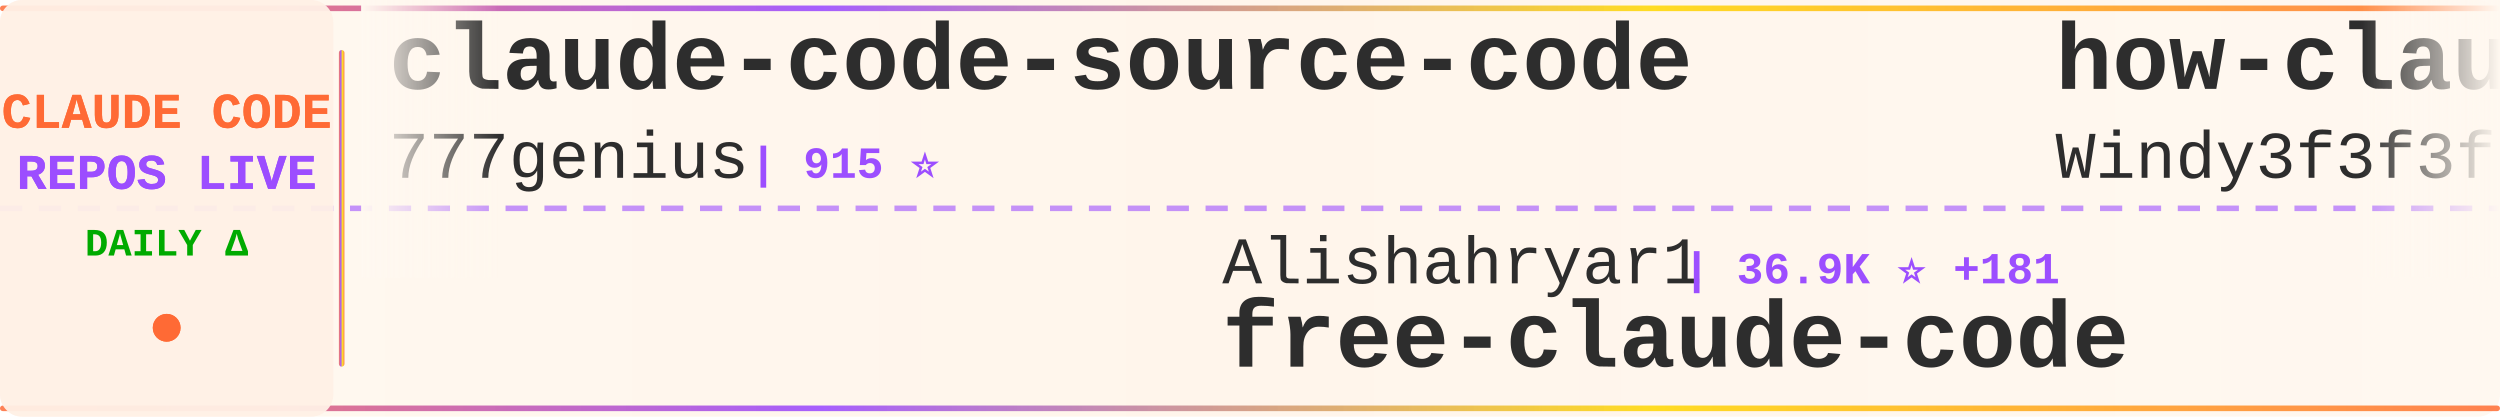
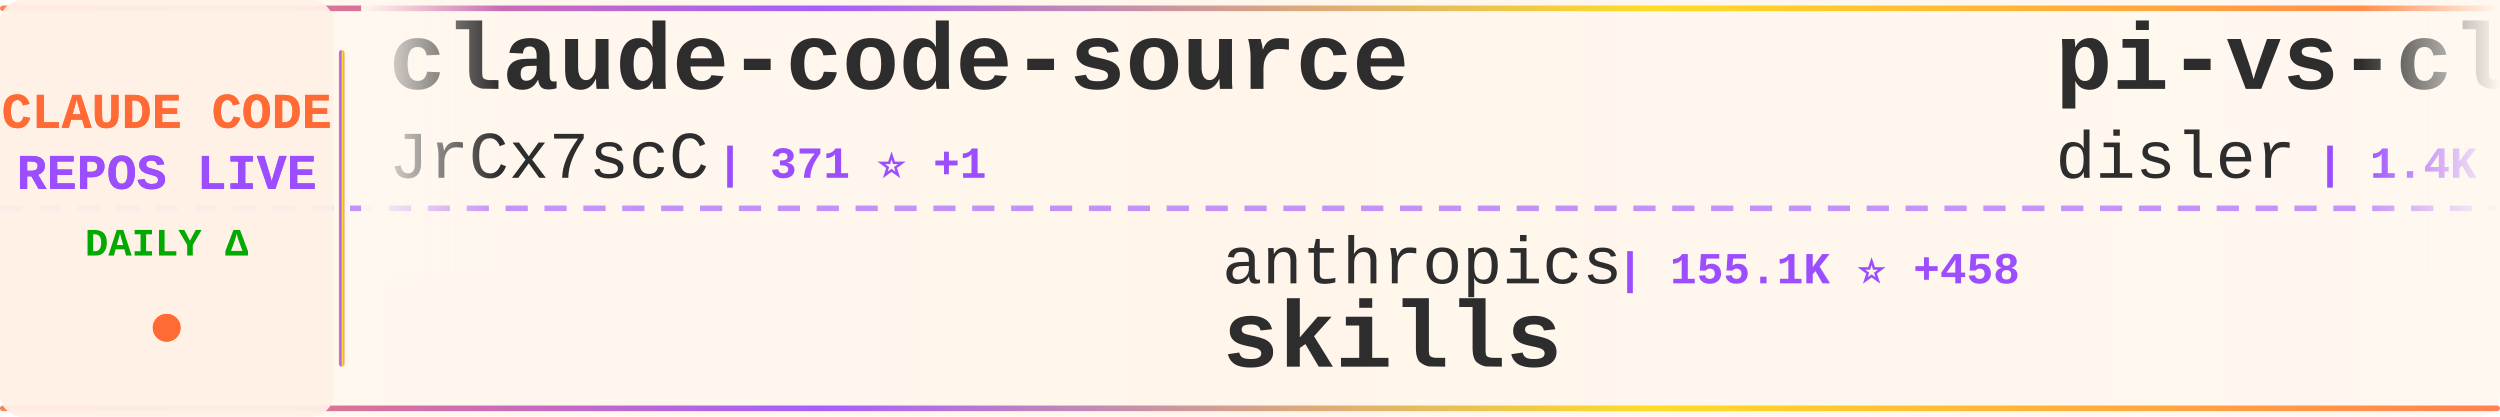
<svg xmlns="http://www.w3.org/2000/svg" width="900" height="150">
  <defs>
    <linearGradient id="tickerBg" x1="0%" y1="0%" x2="100%" y2="0%">
      <stop offset="0%" style="stop-color:#fff8f0;stop-opacity:0.98" />
      <stop offset="50%" style="stop-color:#fff5eb;stop-opacity:1" />
      <stop offset="100%" style="stop-color:#fff8f0;stop-opacity:0.98" />
    </linearGradient>
    <linearGradient id="borderGrad" x1="0%" y1="0%" x2="100%" y2="0%">
      <stop offset="0%" style="stop-color:#FF6B35;stop-opacity:0.85">
        <animate attributeName="stop-opacity" values="0.85;1;0.85" dur="2s" repeatCount="indefinite" />
      </stop>
      <stop offset="33%" style="stop-color:#9C4EFF;stop-opacity:0.9">
        <animate attributeName="stop-opacity" values="0.9;1;0.9" dur="2.2s" repeatCount="indefinite" />
      </stop>
      <stop offset="66%" style="stop-color:#FFD700;stop-opacity:0.85">
        <animate attributeName="stop-opacity" values="0.85;1;0.85" dur="1.8s" repeatCount="indefinite" />
      </stop>
      <stop offset="100%" style="stop-color:#FF6B35;stop-opacity:0.85">
        <animate attributeName="stop-opacity" values="0.85;1;0.85" dur="2s" repeatCount="indefinite" />
      </stop>
    </linearGradient>
    <filter id="textGlow">
      <feGaussianBlur stdDeviation="0.15" result="coloredBlur" />
      <feMerge>
        <feMergeNode in="coloredBlur" />
        <feMergeNode in="SourceGraphic" />
      </feMerge>
    </filter>
    <filter id="metricGlow">
      <feGaussianBlur stdDeviation="0.2" result="coloredBlur" />
      <feMerge>
        <feMergeNode in="coloredBlur" />
        <feMergeNode in="SourceGraphic" />
      </feMerge>
    </filter>
    <linearGradient id="leftFade" x1="0%" y1="0%" x2="100%" y2="0%">
      <stop offset="0%" style="stop-color:#fff8f0;stop-opacity:1" />
      <stop offset="100%" style="stop-color:#fff8f0;stop-opacity:0" />
    </linearGradient>
    <linearGradient id="rightFade" x1="0%" y1="0%" x2="100%" y2="0%">
      <stop offset="0%" style="stop-color:#fff8f0;stop-opacity:0" />
      <stop offset="100%" style="stop-color:#fff8f0;stop-opacity:1" />
    </linearGradient>
  </defs>
  <rect width="900" height="150" fill="url(#tickerBg)" rx="8" />
  <rect x="0" y="2" width="900" height="2" fill="url(#borderGrad)" rx="1" />
  <rect x="0" y="146" width="900" height="2" fill="url(#borderGrad)" rx="1" />
  <line x1="0" y1="75" x2="900" y2="75" stroke="#9C4EFF" stroke-width="2" stroke-dasharray="8 6" opacity="0.6" />
  <rect x="0" y="0" width="120" height="150" fill="#fff0e6" opacity="0.95" rx="8" />
  <text x="60" y="46" font-family="'Courier New', monospace" font-size="18" font-weight="bold" fill="#FF6B35" text-anchor="middle" filter="url(#textGlow)">
    CLAUDE CODE
  </text>
  <text x="60" y="68" font-family="'Courier New', monospace" font-size="18" font-weight="bold" fill="#9C4EFF" text-anchor="middle" filter="url(#textGlow)">
    REPOS LIVE
  </text>
  <text x="60" y="92" font-family="'Courier New', monospace" font-size="14" font-weight="bold" fill="#00aa00" text-anchor="middle">
    DAILY Δ
  </text>
  <circle cx="60" cy="118" r="5" fill="#FF6B35" filter="url(#metricGlow)">
    <animate attributeName="r" values="4;6;4" dur="1.5s" repeatCount="indefinite" />
    <animate attributeName="opacity" values="0.6;1;0.6" dur="1.5s" repeatCount="indefinite" />
  </circle>
  <rect x="122" y="18" width="2" height="114" fill="url(#borderGrad)" rx="1" />
  <clipPath id="tickerClip">
    <rect x="130" y="0" width="770" height="150" />
  </clipPath>
  <g clip-path="url(#tickerClip)">
    <g id="tickerItems">
      <animateTransform attributeName="transform" attributeType="XML" type="translate" from="0 0" to="-3000 0" dur="54s" repeatCount="indefinite" />
      <g transform="translate(0, 0)">
-         <text x="140" y="32" font-family="'Courier New', monospace" font-size="34" font-weight="bold" fill="#2d2d2d">claude-code-source-code</text>
-         <text x="140" y="64" font-family="'Courier New', monospace" font-size="24" font-weight="normal" fill="#2d2d2d" opacity="1.0">777genius</text>
-         <text x="270" y="64" font-family="'Courier New', monospace" font-size="16" font-weight="bold" fill="#9C4EFF"> | 915 ⭐</text>
+         <text x="140" y="32" font-family="'Courier New', monospace" font-size="34" font-weight="bold" fill="#2d2d2d">claude-code-source</text>
+         <text x="140" y="64" font-family="'Courier New', monospace" font-size="24" font-weight="normal" fill="#2d2d2d" opacity="1.0">JrCx7scC</text>
+         <text x="258" y="64" font-family="'Courier New', monospace" font-size="16" font-weight="bold" fill="#9C4EFF"> | 371 ⭐ +1</text>
      </g>
      <g transform="translate(300, 0)">
-         <text x="140" y="102" font-family="'Courier New', monospace" font-size="24" font-weight="normal" fill="#2d2d2d" opacity="1.0">Alishahryar1</text>
-         <text x="306" y="102" font-family="'Courier New', monospace" font-size="16" font-weight="bold" fill="#9C4EFF"> | 36.9K ⭐ +181</text>
-         <text x="140" y="132" font-family="'Courier New', monospace" font-size="34" font-weight="bold" fill="#2d2d2d">free-claude-code</text>
+         <text x="140" y="102" font-family="'Courier New', monospace" font-size="24" font-weight="normal" fill="#2d2d2d" opacity="1.0">anthropics</text>
+         <text x="282" y="102" font-family="'Courier New', monospace" font-size="16" font-weight="bold" fill="#9C4EFF"> | 155.1K ⭐ +458</text>
+         <text x="140" y="132" font-family="'Courier New', monospace" font-size="34" font-weight="bold" fill="#2d2d2d">skills</text>
      </g>
      <g transform="translate(600, 0)">
-         <text x="140" y="32" font-family="'Courier New', monospace" font-size="34" font-weight="bold" fill="#2d2d2d">how-claude-code-works</text>
-         <text x="140" y="64" font-family="'Courier New', monospace" font-size="24" font-weight="normal" fill="#2d2d2d" opacity="1.0">Windy3f3f3f3f</text>
-         <text x="318" y="64" font-family="'Courier New', monospace" font-size="16" font-weight="bold" fill="#9C4EFF"> | 2.7K ⭐ +10</text>
+         <text x="140" y="32" font-family="'Courier New', monospace" font-size="34" font-weight="bold" fill="#2d2d2d">pi-vs-claude-code</text>
+         <text x="140" y="64" font-family="'Courier New', monospace" font-size="24" font-weight="normal" fill="#2d2d2d" opacity="1.0">disler</text>
+         <text x="234" y="64" font-family="'Courier New', monospace" font-size="16" font-weight="bold" fill="#9C4EFF"> | 1.4K ⭐ +5</text>
      </g>
      <g transform="translate(900, 0)">
-         <text x="140" y="102" font-family="'Courier New', monospace" font-size="24" font-weight="normal" fill="#2d2d2d" opacity="1.0">shanraisshan</text>
-         <text x="306" y="102" font-family="'Courier New', monospace" font-size="16" font-weight="bold" fill="#9C4EFF"> | 60.1K ⭐ +230</text>
-         <text x="140" y="132" font-family="'Courier New', monospace" font-size="34" font-weight="bold" fill="#2d2d2d">claude-code-best-practic...</text>
+         <text x="140" y="102" font-family="'Courier New', monospace" font-size="24" font-weight="normal" fill="#2d2d2d" opacity="1.0">Windy3f3f3f3f</text>
+         <text x="318" y="102" font-family="'Courier New', monospace" font-size="16" font-weight="bold" fill="#9C4EFF"> | 1.5K ⭐ +2</text>
+         <text x="140" y="132" font-family="'Courier New', monospace" font-size="34" font-weight="bold" fill="#2d2d2d">claude-code-from-scratch</text>
      </g>
      <g transform="translate(1200, 0)">
+         <text x="140" y="32" font-family="'Courier New', monospace" font-size="34" font-weight="bold" fill="#2d2d2d">claude-code-rust</text>
+         <text x="140" y="64" font-family="'Courier New', monospace" font-size="24" font-weight="normal" fill="#2d2d2d" opacity="1.0">lorryjovens-hub</text>
+         <text x="342" y="64" font-family="'Courier New', monospace" font-size="16" font-weight="bold" fill="#9C4EFF"> | 1.7K ⭐ +2</text>
+       </g>
+       <g transform="translate(1500, 0)">
+         <text x="140" y="102" font-family="'Courier New', monospace" font-size="24" font-weight="normal" fill="#2d2d2d" opacity="1.0">hangsman</text>
+         <text x="258" y="102" font-family="'Courier New', monospace" font-size="16" font-weight="bold" fill="#9C4EFF"> | 787 ⭐</text>
+         <text x="140" y="132" font-family="'Courier New', monospace" font-size="34" font-weight="bold" fill="#2d2d2d">claude-code-source</text>
+       </g>
+       <g transform="translate(1800, 0)">
+         <text x="140" y="32" font-family="'Courier New', monospace" font-size="34" font-weight="bold" fill="#2d2d2d">awesome-claude-code-tool...</text>
+         <text x="140" y="64" font-family="'Courier New', monospace" font-size="24" font-weight="normal" fill="#2d2d2d" opacity="1.0">rohitg00</text>
+         <text x="258" y="64" font-family="'Courier New', monospace" font-size="16" font-weight="bold" fill="#9C4EFF"> | 2.2K ⭐ +4</text>
+       </g>
+       <g transform="translate(2100, 0)">
+         <text x="140" y="102" font-family="'Courier New', monospace" font-size="24" font-weight="normal" fill="#2d2d2d" opacity="1.0">fazxes</text>
+         <text x="234" y="102" font-family="'Courier New', monospace" font-size="16" font-weight="bold" fill="#9C4EFF"> | 222 ⭐</text>
+         <text x="140" y="132" font-family="'Courier New', monospace" font-size="34" font-weight="bold" fill="#2d2d2d">Claude-code</text>
+       </g>
+       <g transform="translate(2400, 0)">
        <text x="140" y="32" font-family="'Courier New', monospace" font-size="34" font-weight="bold" fill="#2d2d2d">claude-code-from-source</text>
        <text x="140" y="64" font-family="'Courier New', monospace" font-size="24" font-weight="normal" fill="#2d2d2d" opacity="1.0">alejandrobalderas</text>
        <text x="366" y="64" font-family="'Courier New', monospace" font-size="16" font-weight="bold" fill="#9C4EFF"> | 2.3K ⭐ +6</text>
      </g>
-       <g transform="translate(1500, 0)">
-         <text x="140" y="102" font-family="'Courier New', monospace" font-size="24" font-weight="normal" fill="#2d2d2d" opacity="1.0">Yuyz0112</text>
-         <text x="258" y="102" font-family="'Courier New', monospace" font-size="16" font-weight="bold" fill="#9C4EFF"> | 2.4K ⭐</text>
-         <text x="140" y="132" font-family="'Courier New', monospace" font-size="34" font-weight="bold" fill="#2d2d2d">claude-code-reverse</text>
-       </g>
-       <g transform="translate(1800, 0)">
-         <text x="140" y="32" font-family="'Courier New', monospace" font-size="34" font-weight="bold" fill="#2d2d2d">Claude-Code-Workflow</text>
-         <text x="140" y="64" font-family="'Courier New', monospace" font-size="24" font-weight="normal" fill="#2d2d2d" opacity="1.0">catlog22</text>
-         <text x="258" y="64" font-family="'Courier New', monospace" font-size="16" font-weight="bold" fill="#9C4EFF"> | 2.1K ⭐ +1</text>
-       </g>
-       <g transform="translate(2100, 0)">
-         <text x="140" y="102" font-family="'Courier New', monospace" font-size="24" font-weight="normal" fill="#2d2d2d" opacity="1.0">pedrohcgs</text>
-         <text x="270" y="102" font-family="'Courier New', monospace" font-size="16" font-weight="bold" fill="#9C4EFF"> | 1.3K ⭐ +6</text>
-         <text x="140" y="132" font-family="'Courier New', monospace" font-size="34" font-weight="bold" fill="#2d2d2d">claude-code-my-workflow</text>
-       </g>
-       <g transform="translate(2400, 0)">
-         <text x="140" y="32" font-family="'Courier New', monospace" font-size="34" font-weight="bold" fill="#2d2d2d">andrej-karpathy-skills</text>
-         <text x="140" y="64" font-family="'Courier New', monospace" font-size="24" font-weight="normal" fill="#2d2d2d" opacity="1.0">multica-ai</text>
-         <text x="282" y="64" font-family="'Courier New', monospace" font-size="16" font-weight="bold" fill="#9C4EFF"> | 181.9K ⭐ +620</text>
-       </g>
      <g transform="translate(2700, 0)">
        <text x="140" y="102" font-family="'Courier New', monospace" font-size="24" font-weight="normal" fill="#2d2d2d" opacity="1.0">anthropics</text>
-         <text x="282" y="102" font-family="'Courier New', monospace" font-size="16" font-weight="bold" fill="#9C4EFF"> | 8.1K ⭐ +12</text>
-         <text x="140" y="132" font-family="'Courier New', monospace" font-size="34" font-weight="bold" fill="#2d2d2d">claude-code-action</text>
+         <text x="282" y="102" font-family="'Courier New', monospace" font-size="16" font-weight="bold" fill="#9C4EFF"> | 887 ⭐</text>
+         <text x="140" y="132" font-family="'Courier New', monospace" font-size="34" font-weight="bold" fill="#2d2d2d">claude-code-base-action</text>
      </g>
      <g transform="translate(3000, 0)">
-         <text x="140" y="32" font-family="'Courier New', monospace" font-size="34" font-weight="bold" fill="#2d2d2d">claude-code-source-code</text>
-         <text x="140" y="64" font-family="'Courier New', monospace" font-size="24" font-weight="normal" fill="#2d2d2d" opacity="1.0">777genius</text>
-         <text x="270" y="64" font-family="'Courier New', monospace" font-size="16" font-weight="bold" fill="#9C4EFF"> | 915 ⭐</text>
+         <text x="140" y="32" font-family="'Courier New', monospace" font-size="34" font-weight="bold" fill="#2d2d2d">claude-code-source</text>
+         <text x="140" y="64" font-family="'Courier New', monospace" font-size="24" font-weight="normal" fill="#2d2d2d" opacity="1.0">JrCx7scC</text>
+         <text x="258" y="64" font-family="'Courier New', monospace" font-size="16" font-weight="bold" fill="#9C4EFF"> | 371 ⭐ +1</text>
      </g>
      <g transform="translate(3300, 0)">
-         <text x="140" y="102" font-family="'Courier New', monospace" font-size="24" font-weight="normal" fill="#2d2d2d" opacity="1.0">Alishahryar1</text>
-         <text x="306" y="102" font-family="'Courier New', monospace" font-size="16" font-weight="bold" fill="#9C4EFF"> | 36.9K ⭐ +181</text>
-         <text x="140" y="132" font-family="'Courier New', monospace" font-size="34" font-weight="bold" fill="#2d2d2d">free-claude-code</text>
+         <text x="140" y="102" font-family="'Courier New', monospace" font-size="24" font-weight="normal" fill="#2d2d2d" opacity="1.0">anthropics</text>
+         <text x="282" y="102" font-family="'Courier New', monospace" font-size="16" font-weight="bold" fill="#9C4EFF"> | 155.1K ⭐ +458</text>
+         <text x="140" y="132" font-family="'Courier New', monospace" font-size="34" font-weight="bold" fill="#2d2d2d">skills</text>
      </g>
      <g transform="translate(3600, 0)">
-         <text x="140" y="32" font-family="'Courier New', monospace" font-size="34" font-weight="bold" fill="#2d2d2d">how-claude-code-works</text>
-         <text x="140" y="64" font-family="'Courier New', monospace" font-size="24" font-weight="normal" fill="#2d2d2d" opacity="1.0">Windy3f3f3f3f</text>
-         <text x="318" y="64" font-family="'Courier New', monospace" font-size="16" font-weight="bold" fill="#9C4EFF"> | 2.7K ⭐ +10</text>
+         <text x="140" y="32" font-family="'Courier New', monospace" font-size="34" font-weight="bold" fill="#2d2d2d">pi-vs-claude-code</text>
+         <text x="140" y="64" font-family="'Courier New', monospace" font-size="24" font-weight="normal" fill="#2d2d2d" opacity="1.0">disler</text>
+         <text x="234" y="64" font-family="'Courier New', monospace" font-size="16" font-weight="bold" fill="#9C4EFF"> | 1.4K ⭐ +5</text>
      </g>
      <g transform="translate(3900, 0)">
-         <text x="140" y="102" font-family="'Courier New', monospace" font-size="24" font-weight="normal" fill="#2d2d2d" opacity="1.0">shanraisshan</text>
-         <text x="306" y="102" font-family="'Courier New', monospace" font-size="16" font-weight="bold" fill="#9C4EFF"> | 60.1K ⭐ +230</text>
-         <text x="140" y="132" font-family="'Courier New', monospace" font-size="34" font-weight="bold" fill="#2d2d2d">claude-code-best-practic...</text>
+         <text x="140" y="102" font-family="'Courier New', monospace" font-size="24" font-weight="normal" fill="#2d2d2d" opacity="1.0">Windy3f3f3f3f</text>
+         <text x="318" y="102" font-family="'Courier New', monospace" font-size="16" font-weight="bold" fill="#9C4EFF"> | 1.5K ⭐ +2</text>
+         <text x="140" y="132" font-family="'Courier New', monospace" font-size="34" font-weight="bold" fill="#2d2d2d">claude-code-from-scratch</text>
      </g>
    </g>
  </g>
  <rect x="130" y="0" width="50" height="100" fill="url(#leftFade)" />
  <rect x="850" y="0" width="50" height="100" fill="url(#rightFade)" />
</svg>
